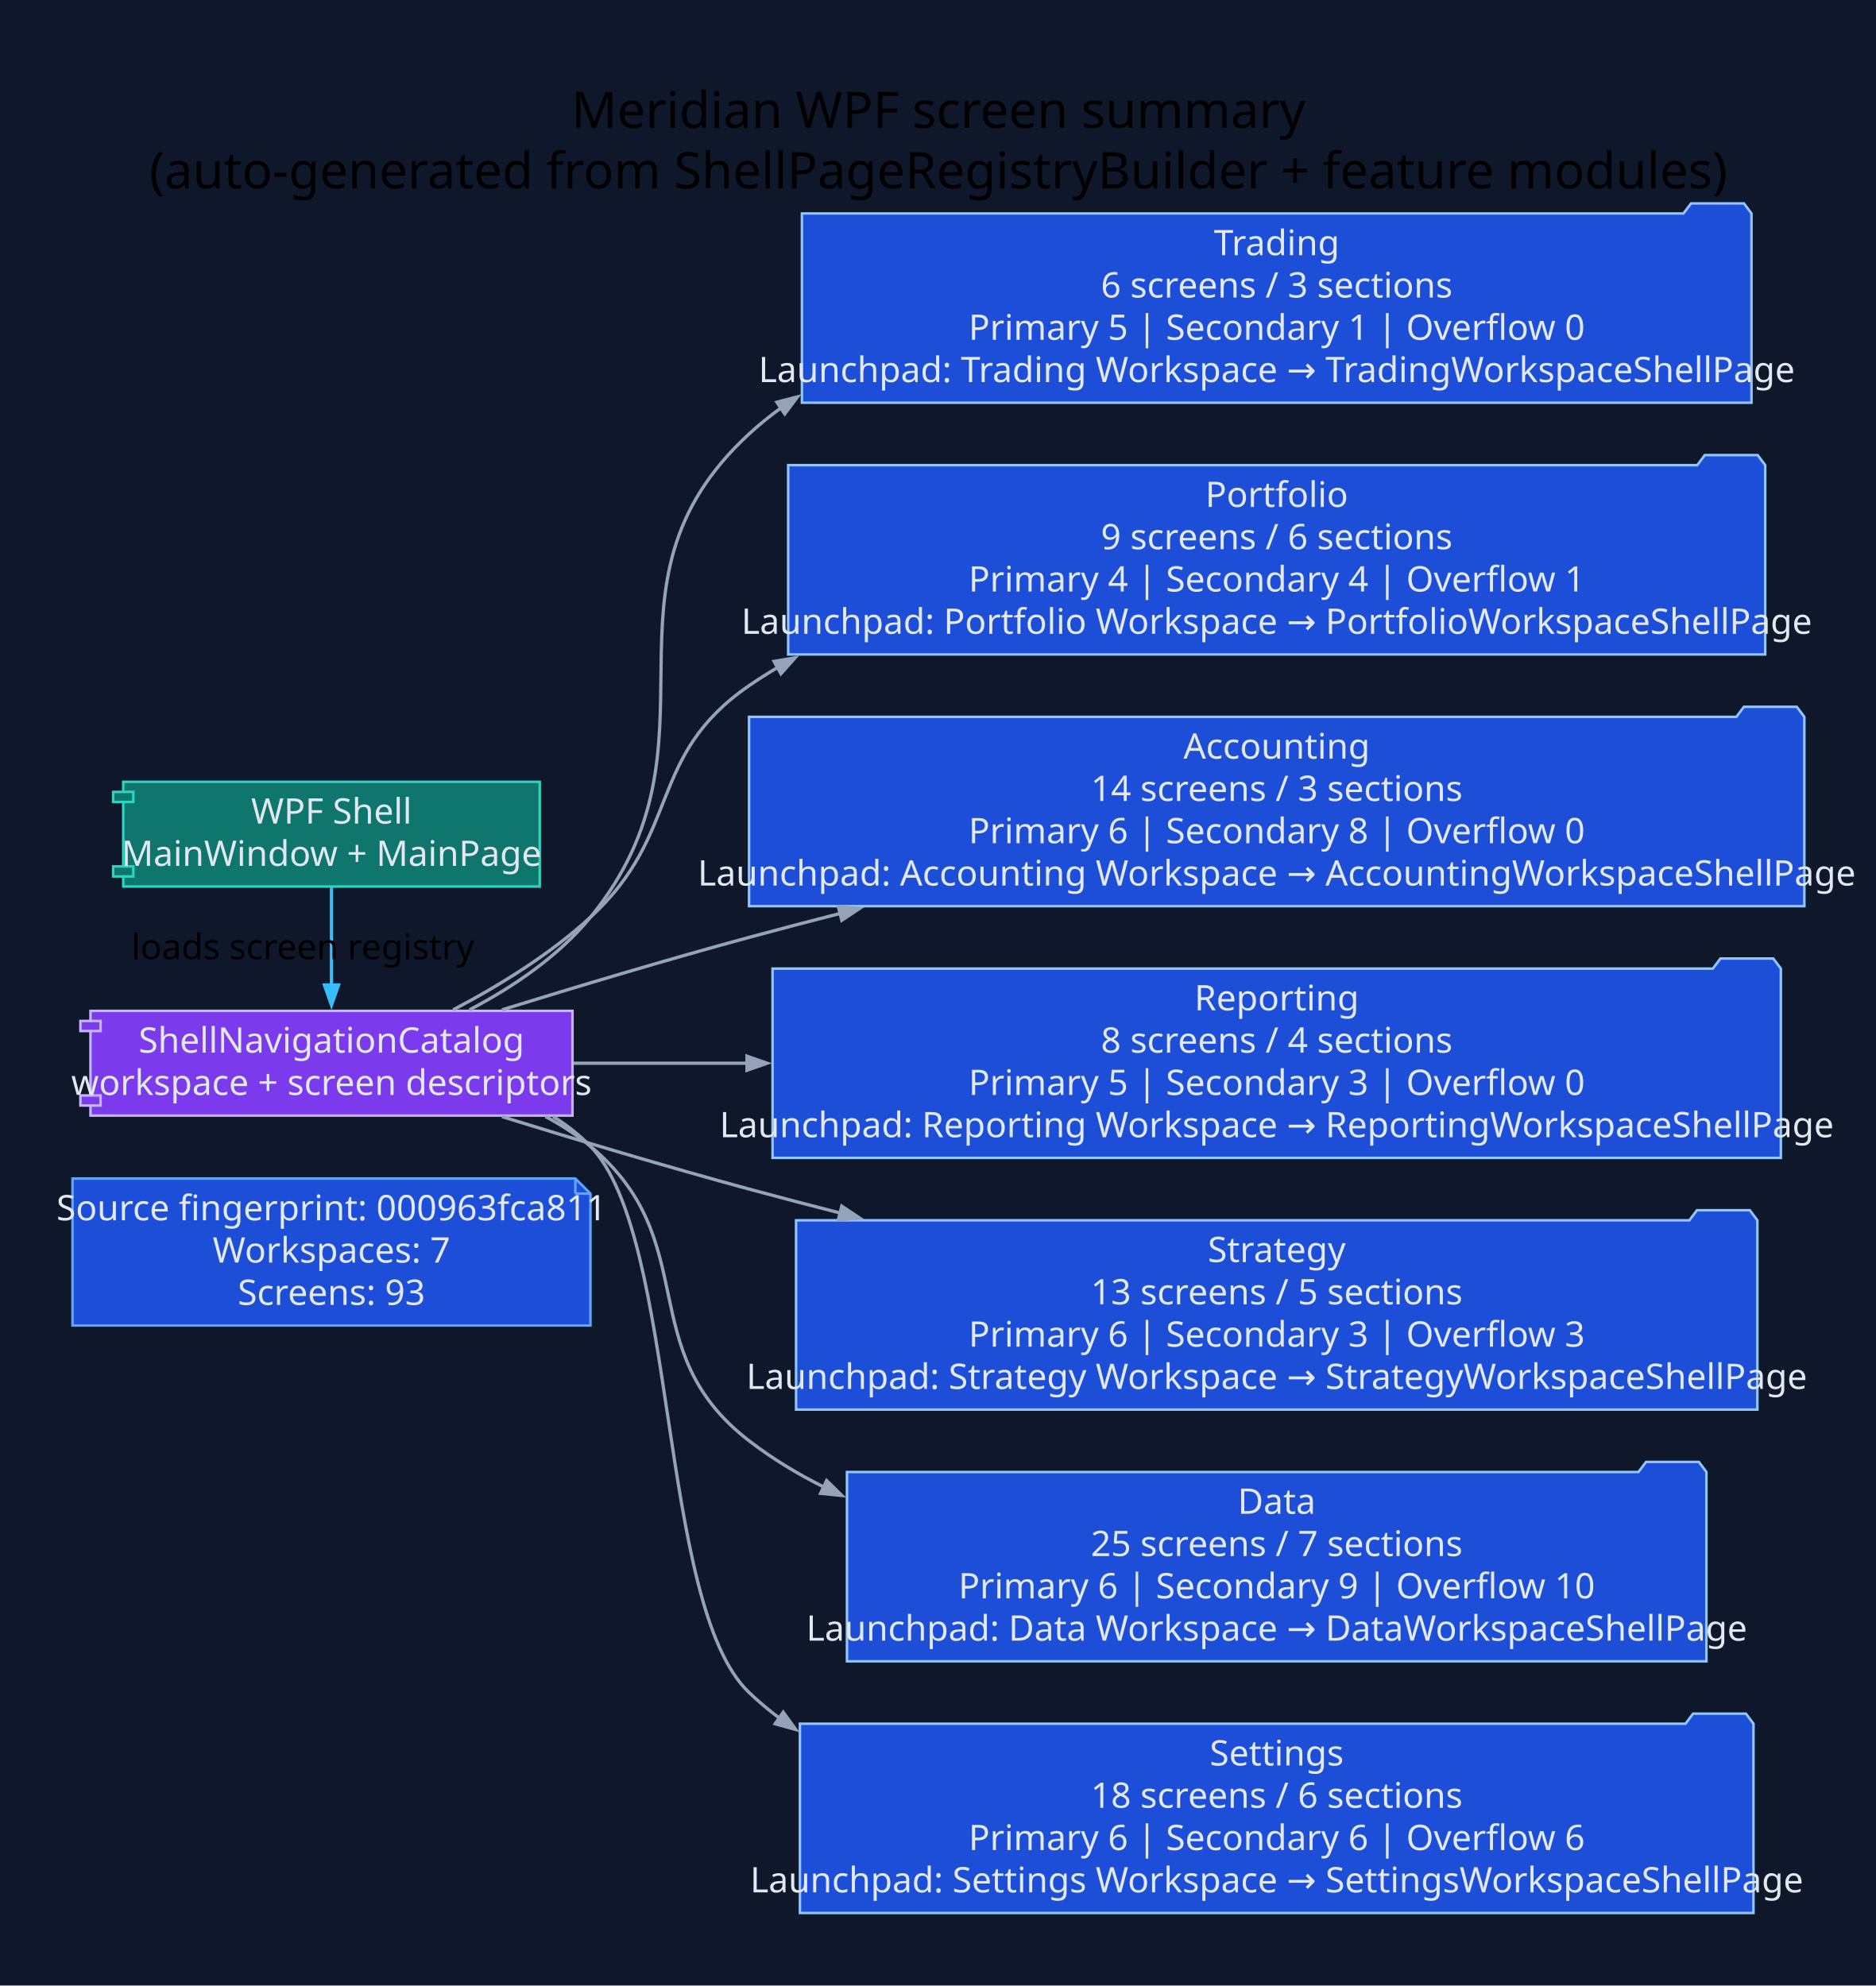
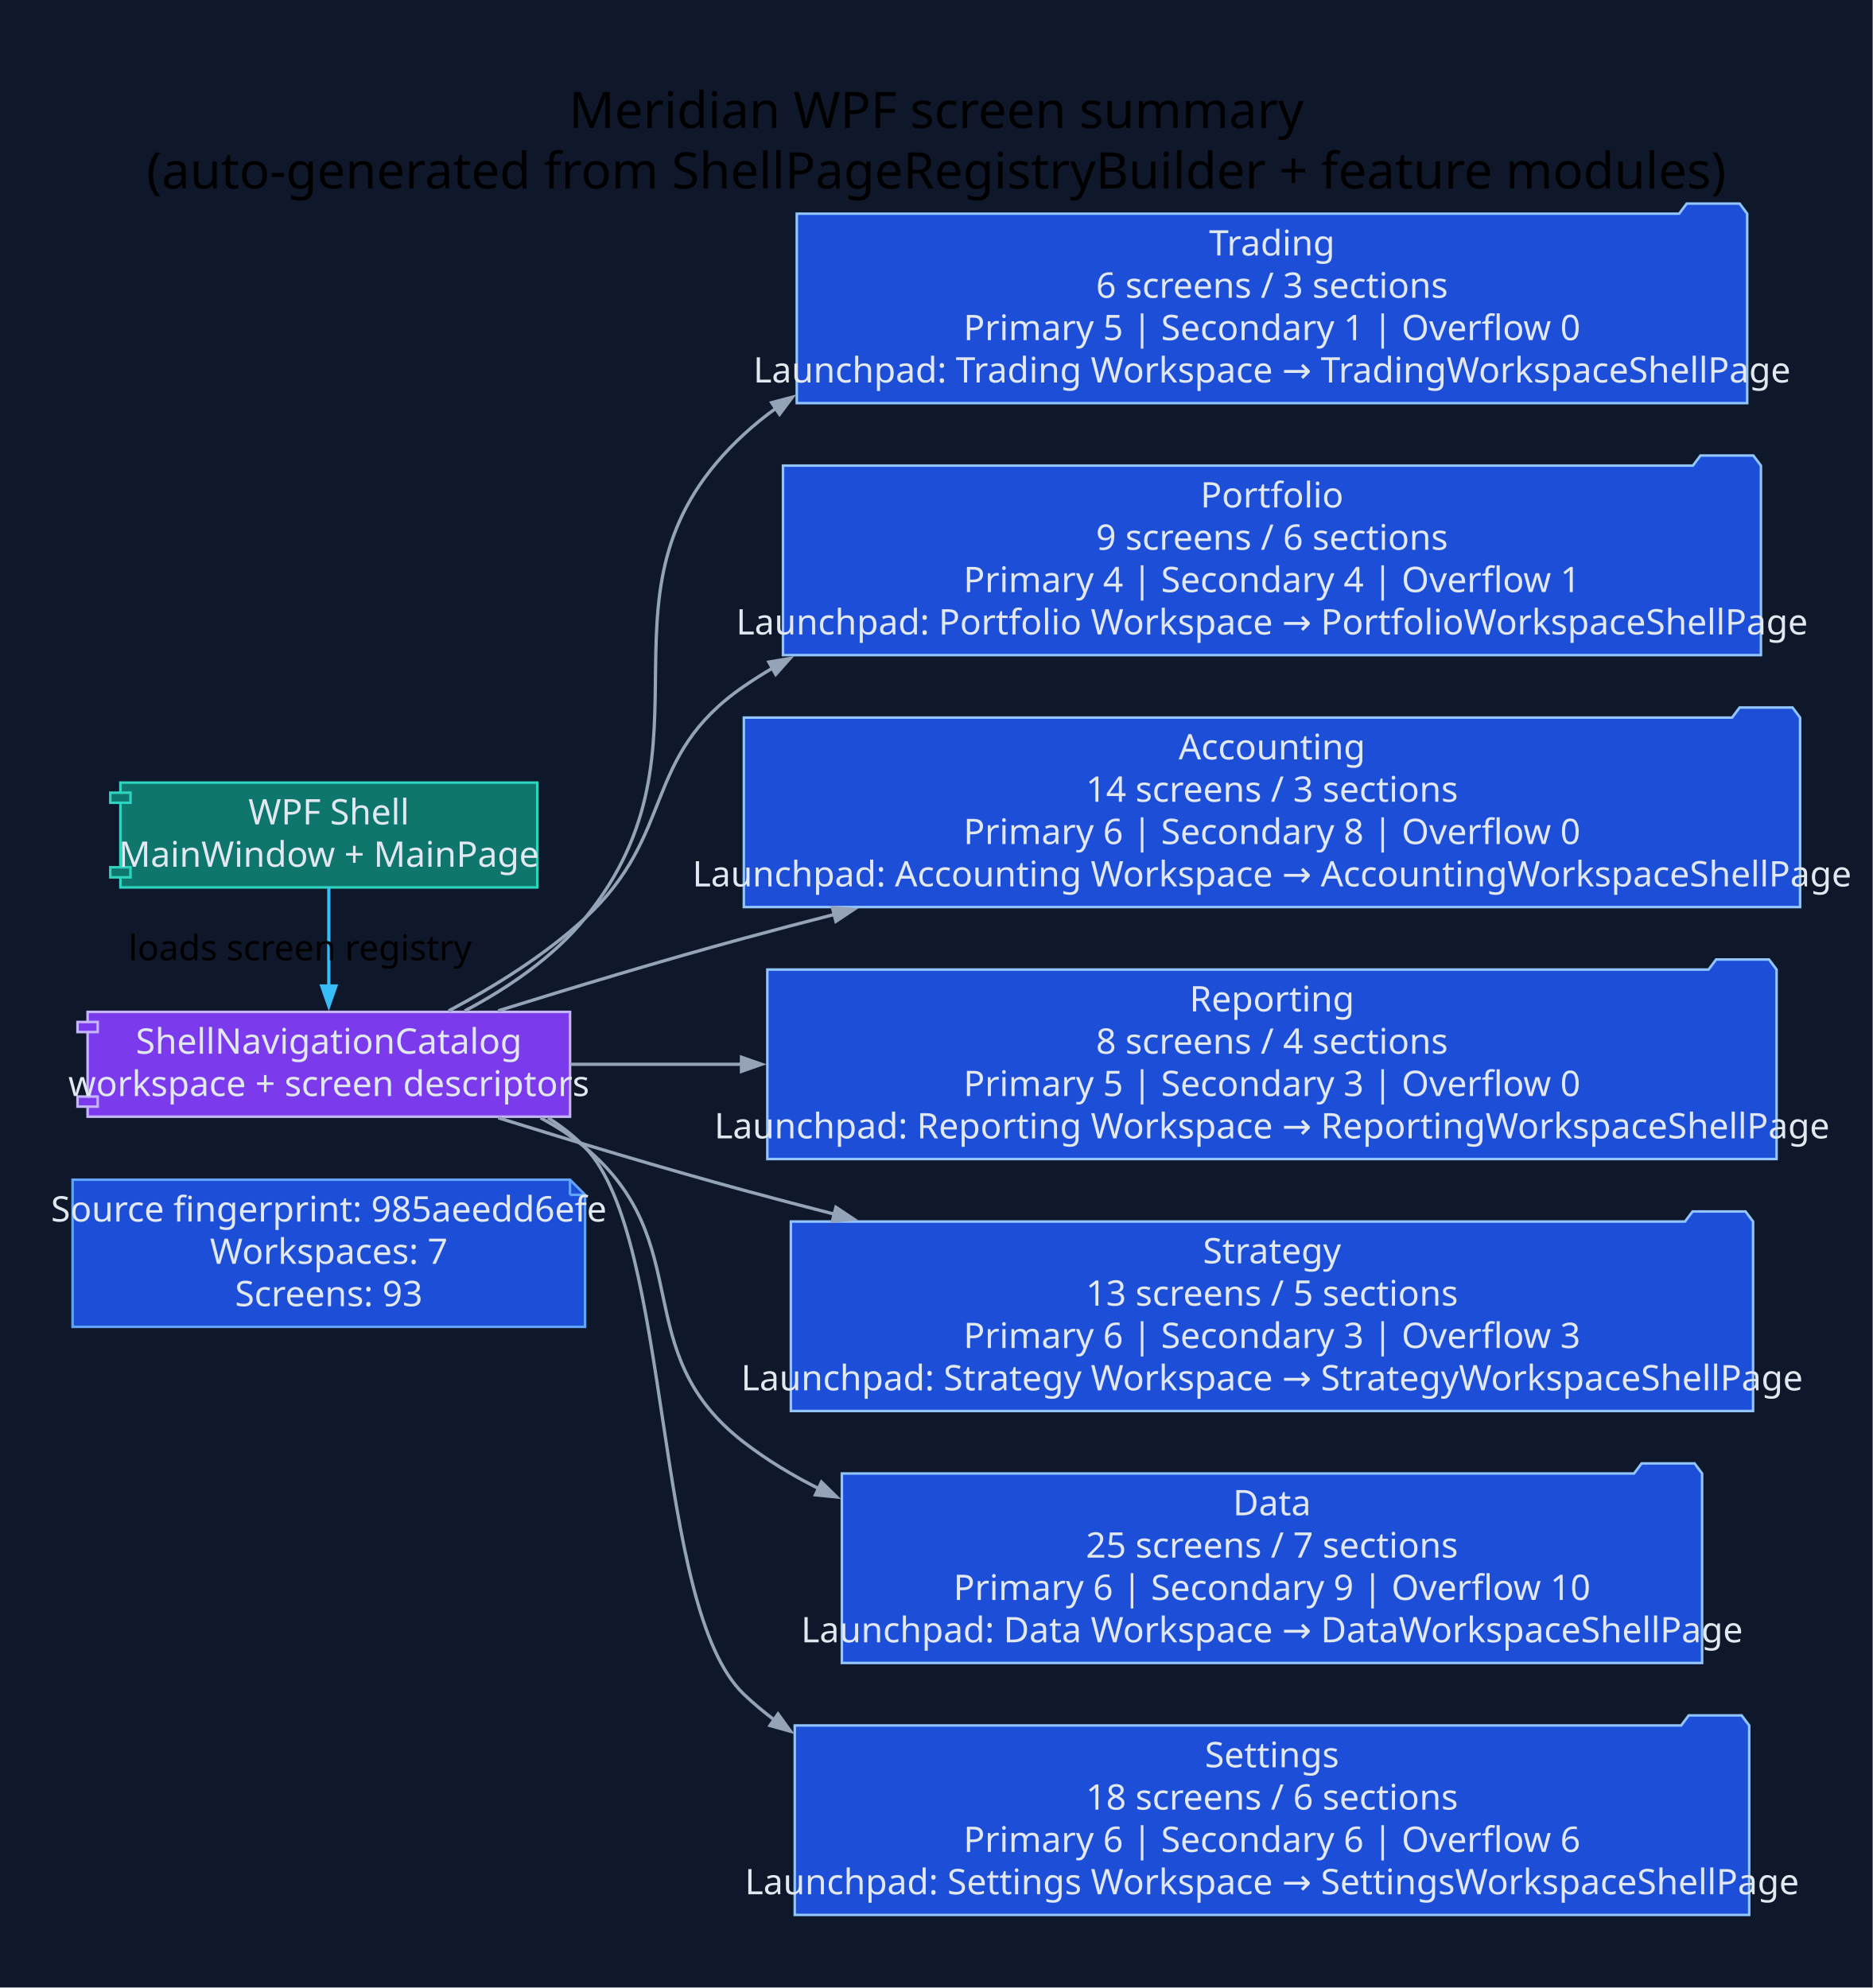
- <svg xmlns="http://www.w3.org/2000/svg" width="745pt" height="789pt" viewBox="0.00 0.00 745.00 789.00">
+ <svg xmlns="http://www.w3.org/2000/svg" width="743pt" height="789pt" viewBox="0.00 0.00 743.00 789.00">
  <g id="graph0" class="graph" transform="scale(1 1) rotate(0) translate(28.8 760)">
-     <polygon fill="#0f172a" stroke="none" points="-28.8,28.8 -28.8,-760 716.67,-760 716.67,28.8 -28.8,28.8" />
-     <text xml:space="preserve" text-anchor="middle" x="343.93" y="-709.2" font-family="Segoe UI" font-size="20.00">Meridian WPF screen summary</text>
-     <text xml:space="preserve" text-anchor="middle" x="343.93" y="-685.2" font-family="Segoe UI" font-size="20.00">(auto-generated from ShellPageRegistryBuilder + feature modules)</text>
+     <polygon fill="#0f172a" stroke="none" points="-28.8,28.8 -28.8,-760 714.31,-760 714.31,28.8 -28.8,28.8" />
+     <text xml:space="preserve" text-anchor="middle" x="342.75" y="-709.2" font-family="Segoe UI" font-size="20.00">Meridian WPF screen summary</text>
+     <text xml:space="preserve" text-anchor="middle" x="342.75" y="-685.2" font-family="Segoe UI" font-size="20.00">(auto-generated from ShellPageRegistryBuilder + feature modules)</text>
    <g id="node1" class="node">
-       <polygon fill="#1d4ed8" stroke="#60a5fa" points="199.72,-291.8 0,-291.8 0,-233.4 205.72,-233.4 205.72,-285.8 199.72,-291.8" />
-       <polyline fill="none" stroke="#60a5fa" points="199.72,-291.8 199.72,-285.8" />
-       <polyline fill="none" stroke="#60a5fa" points="205.72,-285.8 199.72,-285.8" />
-       <text xml:space="preserve" text-anchor="middle" x="102.86" y="-275.2" font-family="Segoe UI" font-size="14.00" fill="#e2e8f0">Source fingerprint: 000963fca811</text>
-       <text xml:space="preserve" text-anchor="middle" x="102.86" y="-258.4" font-family="Segoe UI" font-size="14.00" fill="#e2e8f0">Workspaces: 7</text>
-       <text xml:space="preserve" text-anchor="middle" x="102.86" y="-241.6" font-family="Segoe UI" font-size="14.00" fill="#e2e8f0">Screens: 93</text>
+       <polygon fill="#1d4ed8" stroke="#60a5fa" points="197.37,-291.8 0,-291.8 0,-233.4 203.37,-233.4 203.37,-285.8 197.37,-291.8" />
+       <polyline fill="none" stroke="#60a5fa" points="197.37,-291.8 197.37,-285.8" />
+       <polyline fill="none" stroke="#60a5fa" points="203.37,-285.8 197.37,-285.8" />
+       <text xml:space="preserve" text-anchor="middle" x="101.68" y="-275.2" font-family="Segoe UI" font-size="14.00" fill="#e2e8f0">Source fingerprint: 985aeedd6efe</text>
+       <text xml:space="preserve" text-anchor="middle" x="101.68" y="-258.4" font-family="Segoe UI" font-size="14.00" fill="#e2e8f0">Workspaces: 7</text>
+       <text xml:space="preserve" text-anchor="middle" x="101.68" y="-241.6" font-family="Segoe UI" font-size="14.00" fill="#e2e8f0">Screens: 93</text>
    </g>
    <g id="node2" class="node">
-       <polygon fill="#0f766e" stroke="#2dd4bf" points="185.58,-449.4 20.15,-449.4 20.15,-445.4 16.15,-445.4 16.15,-441.4 20.15,-441.4 20.15,-415.8 16.15,-415.8 16.15,-411.8 20.15,-411.8 20.15,-407.8 185.58,-407.8 185.58,-449.4" />
-       <polyline fill="none" stroke="#2dd4bf" points="20.15,-445.4 24.15,-445.4 24.15,-441.4 20.15,-441.4" />
-       <polyline fill="none" stroke="#2dd4bf" points="20.15,-415.8 24.15,-415.8 24.15,-411.8 20.15,-411.8" />
-       <text xml:space="preserve" text-anchor="middle" x="102.86" y="-432.8" font-family="Segoe UI" font-size="14.00" fill="#e2e8f0">WPF Shell</text>
-       <text xml:space="preserve" text-anchor="middle" x="102.86" y="-416" font-family="Segoe UI" font-size="14.00" fill="#e2e8f0">MainWindow + MainPage</text>
+       <polygon fill="#0f766e" stroke="#2dd4bf" points="184.4,-449.4 18.97,-449.4 18.97,-445.4 14.97,-445.4 14.97,-441.4 18.97,-441.4 18.97,-415.8 14.97,-415.8 14.97,-411.8 18.97,-411.8 18.97,-407.8 184.4,-407.8 184.4,-449.4" />
+       <polyline fill="none" stroke="#2dd4bf" points="18.97,-445.4 22.97,-445.4 22.97,-441.4 18.97,-441.4" />
+       <polyline fill="none" stroke="#2dd4bf" points="18.97,-415.8 22.97,-415.8 22.97,-411.8 18.97,-411.8" />
+       <text xml:space="preserve" text-anchor="middle" x="101.68" y="-432.8" font-family="Segoe UI" font-size="14.00" fill="#e2e8f0">WPF Shell</text>
+       <text xml:space="preserve" text-anchor="middle" x="101.68" y="-416" font-family="Segoe UI" font-size="14.00" fill="#e2e8f0">MainWindow + MainPage</text>
    </g>
    <g id="node3" class="node">
-       <polygon fill="#7c3aed" stroke="#c4b5fd" points="198.58,-358.4 7.14,-358.4 7.14,-354.4 3.14,-354.4 3.14,-350.4 7.14,-350.4 7.14,-324.8 3.14,-324.8 3.14,-320.8 7.14,-320.8 7.14,-316.8 198.58,-316.8 198.58,-358.4" />
-       <polyline fill="none" stroke="#c4b5fd" points="7.14,-354.4 11.14,-354.4 11.14,-350.4 7.14,-350.4" />
-       <polyline fill="none" stroke="#c4b5fd" points="7.14,-324.8 11.14,-324.8 11.14,-320.8 7.14,-320.8" />
-       <text xml:space="preserve" text-anchor="middle" x="102.86" y="-341.8" font-family="Segoe UI" font-size="14.00" fill="#e2e8f0">ShellNavigationCatalog</text>
-       <text xml:space="preserve" text-anchor="middle" x="102.86" y="-325" font-family="Segoe UI" font-size="14.00" fill="#e2e8f0">workspace + screen descriptors</text>
+       <polygon fill="#7c3aed" stroke="#c4b5fd" points="197.4,-358.4 5.96,-358.4 5.96,-354.4 1.96,-354.4 1.96,-350.4 5.96,-350.4 5.96,-324.8 1.96,-324.8 1.96,-320.8 5.96,-320.8 5.96,-316.8 197.4,-316.8 197.4,-358.4" />
+       <polyline fill="none" stroke="#c4b5fd" points="5.96,-354.4 9.96,-354.4 9.96,-350.4 5.96,-350.4" />
+       <polyline fill="none" stroke="#c4b5fd" points="5.96,-324.8 9.96,-324.8 9.96,-320.8 5.96,-320.8" />
+       <text xml:space="preserve" text-anchor="middle" x="101.68" y="-341.8" font-family="Segoe UI" font-size="14.00" fill="#e2e8f0">ShellNavigationCatalog</text>
+       <text xml:space="preserve" text-anchor="middle" x="101.68" y="-325" font-family="Segoe UI" font-size="14.00" fill="#e2e8f0">workspace + screen descriptors</text>
    </g>
    <g id="edge1" class="edge">
-       <path fill="none" stroke="#38bdf8" stroke-width="1.3" d="M102.86,-407.61C102.86,-396.03 102.86,-381.43 102.86,-368.56" />
-       <polygon fill="#38bdf8" stroke="#38bdf8" stroke-width="1.3" points="105.66,-368.67 102.86,-360.67 100.06,-368.67 105.66,-368.67" />
-       <text xml:space="preserve" text-anchor="middle" x="91.46" y="-378.9" font-family="Segoe UI" font-size="14.00">loads screen registry</text>
+       <path fill="none" stroke="#38bdf8" stroke-width="1.3" d="M101.68,-407.61C101.68,-396.03 101.68,-381.43 101.68,-368.56" />
+       <polygon fill="#38bdf8" stroke="#38bdf8" stroke-width="1.3" points="104.48,-368.67 101.68,-360.67 98.88,-368.67 104.48,-368.67" />
+       <text xml:space="preserve" text-anchor="middle" x="90.28" y="-378.9" font-family="Segoe UI" font-size="14.00">loads screen registry</text>
    </g>
    <g id="node4" class="node">
-       <polygon fill="#1d4ed8" stroke="#93c5fd" points="666.87,-675.2 663.87,-679.2 642.87,-679.2 639.87,-675.2 289.72,-675.2 289.72,-600 666.87,-600 666.87,-675.2" />
-       <text xml:space="preserve" text-anchor="middle" x="478.3" y="-658.6" font-family="Segoe UI" font-size="14.00" fill="#e2e8f0">Trading</text>
-       <text xml:space="preserve" text-anchor="middle" x="478.3" y="-641.8" font-family="Segoe UI" font-size="14.00" fill="#e2e8f0">6 screens / 3 sections</text>
-       <text xml:space="preserve" text-anchor="middle" x="478.3" y="-625" font-family="Segoe UI" font-size="14.00" fill="#e2e8f0">Primary 5 | Secondary 1 | Overflow 0</text>
-       <text xml:space="preserve" text-anchor="middle" x="478.3" y="-608.2" font-family="Segoe UI" font-size="14.00" fill="#e2e8f0">Launchpad: Trading Workspace → TradingWorkspaceShellPage</text>
+       <polygon fill="#1d4ed8" stroke="#93c5fd" points="664.51,-675.2 661.51,-679.2 640.51,-679.2 637.51,-675.2 287.37,-675.2 287.37,-600 664.51,-600 664.51,-675.2" />
+       <text xml:space="preserve" text-anchor="middle" x="475.94" y="-658.6" font-family="Segoe UI" font-size="14.00" fill="#e2e8f0">Trading</text>
+       <text xml:space="preserve" text-anchor="middle" x="475.94" y="-641.8" font-family="Segoe UI" font-size="14.00" fill="#e2e8f0">6 screens / 3 sections</text>
+       <text xml:space="preserve" text-anchor="middle" x="475.94" y="-625" font-family="Segoe UI" font-size="14.00" fill="#e2e8f0">Primary 5 | Secondary 1 | Overflow 0</text>
+       <text xml:space="preserve" text-anchor="middle" x="475.94" y="-608.2" font-family="Segoe UI" font-size="14.00" fill="#e2e8f0">Launchpad: Trading Workspace → TradingWorkspaceShellPage</text>
    </g>
    <g id="edge2" class="edge">
-       <path fill="none" stroke="#94a3b8" stroke-width="1.3" d="M157.69,-358.82C175.04,-367.91 193.04,-380.08 205.72,-395.6 262.55,-465.14 202.68,-526.74 268.72,-587.6 272.75,-591.31 276.99,-594.75 281.43,-597.95" />
-       <polygon fill="#94a3b8" stroke="#94a3b8" stroke-width="1.3" points="279.77,-600.21 287.97,-602.36 282.9,-595.57 279.77,-600.21" />
+       <path fill="none" stroke="#94a3b8" stroke-width="1.3" d="M155.63,-358.8C172.86,-367.92 190.77,-380.1 203.37,-395.6 260.02,-465.29 200.32,-526.74 266.37,-587.6 270.39,-591.31 274.64,-594.75 279.07,-597.95" />
+       <polygon fill="#94a3b8" stroke="#94a3b8" stroke-width="1.3" points="277.41,-600.21 285.61,-602.36 280.54,-595.57 277.41,-600.21" />
    </g>
    <g id="node5" class="node">
-       <polygon fill="#1d4ed8" stroke="#93c5fd" points="672.33,-575.2 669.33,-579.2 648.33,-579.2 645.33,-575.2 284.26,-575.2 284.26,-500 672.33,-500 672.33,-575.2" />
-       <text xml:space="preserve" text-anchor="middle" x="478.3" y="-558.6" font-family="Segoe UI" font-size="14.00" fill="#e2e8f0">Portfolio</text>
-       <text xml:space="preserve" text-anchor="middle" x="478.3" y="-541.8" font-family="Segoe UI" font-size="14.00" fill="#e2e8f0">9 screens / 6 sections</text>
-       <text xml:space="preserve" text-anchor="middle" x="478.3" y="-525" font-family="Segoe UI" font-size="14.00" fill="#e2e8f0">Primary 4 | Secondary 4 | Overflow 1</text>
-       <text xml:space="preserve" text-anchor="middle" x="478.3" y="-508.2" font-family="Segoe UI" font-size="14.00" fill="#e2e8f0">Launchpad: Portfolio Workspace → PortfolioWorkspaceShellPage</text>
+       <polygon fill="#1d4ed8" stroke="#93c5fd" points="669.97,-575.2 666.97,-579.2 645.97,-579.2 642.97,-575.2 281.9,-575.2 281.9,-500 669.97,-500 669.97,-575.2" />
+       <text xml:space="preserve" text-anchor="middle" x="475.94" y="-558.6" font-family="Segoe UI" font-size="14.00" fill="#e2e8f0">Portfolio</text>
+       <text xml:space="preserve" text-anchor="middle" x="475.94" y="-541.8" font-family="Segoe UI" font-size="14.00" fill="#e2e8f0">9 screens / 6 sections</text>
+       <text xml:space="preserve" text-anchor="middle" x="475.94" y="-525" font-family="Segoe UI" font-size="14.00" fill="#e2e8f0">Primary 4 | Secondary 4 | Overflow 1</text>
+       <text xml:space="preserve" text-anchor="middle" x="475.94" y="-508.2" font-family="Segoe UI" font-size="14.00" fill="#e2e8f0">Launchpad: Portfolio Workspace → PortfolioWorkspaceShellPage</text>
    </g>
    <g id="edge3" class="edge">
-       <path fill="none" stroke="#94a3b8" stroke-width="1.3" d="M151.19,-358.82C169.47,-368.42 189.78,-380.92 205.72,-395.6 242.19,-429.16 227.9,-459.5 268.72,-487.6 272.4,-490.13 276.2,-492.54 280.08,-494.82" />
-       <polygon fill="#94a3b8" stroke="#94a3b8" stroke-width="1.3" points="278.66,-497.24 287.02,-498.67 281.38,-492.34 278.66,-497.24" />
+       <path fill="none" stroke="#94a3b8" stroke-width="1.3" d="M149.2,-358.78C167.33,-368.41 187.52,-380.94 203.37,-395.6 239.74,-429.25 225.54,-459.5 266.37,-487.6 270.05,-490.13 273.84,-492.54 277.73,-494.82" />
+       <polygon fill="#94a3b8" stroke="#94a3b8" stroke-width="1.3" points="276.31,-497.24 284.66,-498.67 279.03,-492.34 276.31,-497.24" />
    </g>
    <g id="node6" class="node">
-       <polygon fill="#1d4ed8" stroke="#93c5fd" points="687.87,-475.2 684.87,-479.2 663.87,-479.2 660.87,-475.2 268.72,-475.2 268.72,-400 687.87,-400 687.87,-475.2" />
-       <text xml:space="preserve" text-anchor="middle" x="478.3" y="-458.6" font-family="Segoe UI" font-size="14.00" fill="#e2e8f0">Accounting</text>
-       <text xml:space="preserve" text-anchor="middle" x="478.3" y="-441.8" font-family="Segoe UI" font-size="14.00" fill="#e2e8f0">14 screens / 3 sections</text>
-       <text xml:space="preserve" text-anchor="middle" x="478.3" y="-425" font-family="Segoe UI" font-size="14.00" fill="#e2e8f0">Primary 6 | Secondary 8 | Overflow 0</text>
-       <text xml:space="preserve" text-anchor="middle" x="478.3" y="-408.2" font-family="Segoe UI" font-size="14.00" fill="#e2e8f0">Launchpad: Accounting Workspace → AccountingWorkspaceShellPage</text>
+       <polygon fill="#1d4ed8" stroke="#93c5fd" points="685.51,-475.2 682.51,-479.2 661.51,-479.2 658.51,-475.2 266.37,-475.2 266.37,-400 685.51,-400 685.51,-475.2" />
+       <text xml:space="preserve" text-anchor="middle" x="475.94" y="-458.6" font-family="Segoe UI" font-size="14.00" fill="#e2e8f0">Accounting</text>
+       <text xml:space="preserve" text-anchor="middle" x="475.94" y="-441.8" font-family="Segoe UI" font-size="14.00" fill="#e2e8f0">14 screens / 3 sections</text>
+       <text xml:space="preserve" text-anchor="middle" x="475.94" y="-425" font-family="Segoe UI" font-size="14.00" fill="#e2e8f0">Primary 6 | Secondary 8 | Overflow 0</text>
+       <text xml:space="preserve" text-anchor="middle" x="475.94" y="-408.2" font-family="Segoe UI" font-size="14.00" fill="#e2e8f0">Launchpad: Accounting Workspace → AccountingWorkspaceShellPage</text>
    </g>
    <g id="edge4" class="edge">
-       <path fill="none" stroke="#94a3b8" stroke-width="1.3" d="M170.58,-358.82C200.48,-368.07 236.25,-378.79 268.72,-387.6 280.54,-390.8 292.76,-394.01 305.08,-397.16" />
-       <polygon fill="#94a3b8" stroke="#94a3b8" stroke-width="1.3" points="304.17,-399.82 312.61,-399.08 305.55,-394.39 304.17,-399.82" />
+       <path fill="none" stroke="#94a3b8" stroke-width="1.3" d="M168.91,-358.84C198.6,-368.1 234.11,-378.82 266.37,-387.6 278.1,-390.8 290.24,-393.99 302.49,-397.13" />
+       <polygon fill="#94a3b8" stroke="#94a3b8" stroke-width="1.3" points="301.52,-399.78 309.97,-399.04 302.9,-394.35 301.52,-399.78" />
    </g>
    <g id="node7" class="node">
-       <polygon fill="#1d4ed8" stroke="#93c5fd" points="678.54,-375.2 675.54,-379.2 654.54,-379.2 651.54,-375.2 278.05,-375.2 278.05,-300 678.54,-300 678.54,-375.2" />
-       <text xml:space="preserve" text-anchor="middle" x="478.3" y="-358.6" font-family="Segoe UI" font-size="14.00" fill="#e2e8f0">Reporting</text>
-       <text xml:space="preserve" text-anchor="middle" x="478.3" y="-341.8" font-family="Segoe UI" font-size="14.00" fill="#e2e8f0">8 screens / 4 sections</text>
-       <text xml:space="preserve" text-anchor="middle" x="478.3" y="-325" font-family="Segoe UI" font-size="14.00" fill="#e2e8f0">Primary 5 | Secondary 3 | Overflow 0</text>
-       <text xml:space="preserve" text-anchor="middle" x="478.3" y="-308.2" font-family="Segoe UI" font-size="14.00" fill="#e2e8f0">Launchpad: Reporting Workspace → ReportingWorkspaceShellPage</text>
+       <polygon fill="#1d4ed8" stroke="#93c5fd" points="676.18,-375.2 673.18,-379.2 652.18,-379.2 649.18,-375.2 275.69,-375.2 275.69,-300 676.18,-300 676.18,-375.2" />
+       <text xml:space="preserve" text-anchor="middle" x="475.94" y="-358.6" font-family="Segoe UI" font-size="14.00" fill="#e2e8f0">Reporting</text>
+       <text xml:space="preserve" text-anchor="middle" x="475.94" y="-341.8" font-family="Segoe UI" font-size="14.00" fill="#e2e8f0">8 screens / 4 sections</text>
+       <text xml:space="preserve" text-anchor="middle" x="475.94" y="-325" font-family="Segoe UI" font-size="14.00" fill="#e2e8f0">Primary 5 | Secondary 3 | Overflow 0</text>
+       <text xml:space="preserve" text-anchor="middle" x="475.94" y="-308.2" font-family="Segoe UI" font-size="14.00" fill="#e2e8f0">Launchpad: Reporting Workspace → ReportingWorkspaceShellPage</text>
    </g>
    <g id="edge5" class="edge">
-       <path fill="none" stroke="#94a3b8" stroke-width="1.3" d="M199.06,-337.6C220.43,-337.6 243.92,-337.6 267.92,-337.6" />
-       <polygon fill="#94a3b8" stroke="#94a3b8" stroke-width="1.3" points="267.89,-340.4 275.89,-337.6 267.89,-334.8 267.89,-340.4" />
+       <path fill="none" stroke="#94a3b8" stroke-width="1.3" d="M197.58,-337.6C218.69,-337.6 241.88,-337.6 265.58,-337.6" />
+       <polygon fill="#94a3b8" stroke="#94a3b8" stroke-width="1.3" points="265.43,-340.4 273.43,-337.6 265.43,-334.8 265.43,-340.4" />
    </g>
    <g id="node8" class="node">
-       <polygon fill="#1d4ed8" stroke="#93c5fd" points="669.21,-275.2 666.21,-279.2 645.21,-279.2 642.21,-275.2 287.39,-275.2 287.39,-200 669.21,-200 669.21,-275.2" />
-       <text xml:space="preserve" text-anchor="middle" x="478.3" y="-258.6" font-family="Segoe UI" font-size="14.00" fill="#e2e8f0">Strategy</text>
-       <text xml:space="preserve" text-anchor="middle" x="478.3" y="-241.8" font-family="Segoe UI" font-size="14.00" fill="#e2e8f0">13 screens / 5 sections</text>
-       <text xml:space="preserve" text-anchor="middle" x="478.3" y="-225" font-family="Segoe UI" font-size="14.00" fill="#e2e8f0">Primary 6 | Secondary 3 | Overflow 3</text>
-       <text xml:space="preserve" text-anchor="middle" x="478.3" y="-208.2" font-family="Segoe UI" font-size="14.00" fill="#e2e8f0">Launchpad: Strategy Workspace → StrategyWorkspaceShellPage</text>
+       <polygon fill="#1d4ed8" stroke="#93c5fd" points="666.85,-275.2 663.85,-279.2 642.85,-279.2 639.85,-275.2 285.03,-275.2 285.03,-200 666.85,-200 666.85,-275.2" />
+       <text xml:space="preserve" text-anchor="middle" x="475.94" y="-258.6" font-family="Segoe UI" font-size="14.00" fill="#e2e8f0">Strategy</text>
+       <text xml:space="preserve" text-anchor="middle" x="475.94" y="-241.8" font-family="Segoe UI" font-size="14.00" fill="#e2e8f0">13 screens / 5 sections</text>
+       <text xml:space="preserve" text-anchor="middle" x="475.94" y="-225" font-family="Segoe UI" font-size="14.00" fill="#e2e8f0">Primary 6 | Secondary 3 | Overflow 3</text>
+       <text xml:space="preserve" text-anchor="middle" x="475.94" y="-208.2" font-family="Segoe UI" font-size="14.00" fill="#e2e8f0">Launchpad: Strategy Workspace → StrategyWorkspaceShellPage</text>
    </g>
    <g id="edge6" class="edge">
-       <path fill="none" stroke="#94a3b8" stroke-width="1.3" d="M170.58,-316.38C200.48,-307.13 236.25,-296.41 268.72,-287.6 280.54,-284.4 292.76,-281.19 305.08,-278.04" />
-       <polygon fill="#94a3b8" stroke="#94a3b8" stroke-width="1.3" points="305.55,-280.81 312.61,-276.12 304.17,-275.38 305.55,-280.81" />
+       <path fill="none" stroke="#94a3b8" stroke-width="1.3" d="M168.91,-316.36C198.6,-307.1 234.11,-296.38 266.37,-287.6 278.1,-284.4 290.24,-281.21 302.49,-278.07" />
+       <polygon fill="#94a3b8" stroke="#94a3b8" stroke-width="1.3" points="302.9,-280.85 309.97,-276.16 301.52,-275.42 302.9,-280.85" />
    </g>
    <g id="node9" class="node">
-       <polygon fill="#1d4ed8" stroke="#93c5fd" points="648.98,-175.2 645.98,-179.2 624.98,-179.2 621.98,-175.2 307.61,-175.2 307.61,-100 648.98,-100 648.98,-175.2" />
-       <text xml:space="preserve" text-anchor="middle" x="478.3" y="-158.6" font-family="Segoe UI" font-size="14.00" fill="#e2e8f0">Data</text>
-       <text xml:space="preserve" text-anchor="middle" x="478.3" y="-141.8" font-family="Segoe UI" font-size="14.00" fill="#e2e8f0">25 screens / 7 sections</text>
-       <text xml:space="preserve" text-anchor="middle" x="478.3" y="-125" font-family="Segoe UI" font-size="14.00" fill="#e2e8f0">Primary 6 | Secondary 9 | Overflow 10</text>
-       <text xml:space="preserve" text-anchor="middle" x="478.3" y="-108.2" font-family="Segoe UI" font-size="14.00" fill="#e2e8f0">Launchpad: Data Workspace → DataWorkspaceShellPage</text>
+       <polygon fill="#1d4ed8" stroke="#93c5fd" points="646.62,-175.2 643.62,-179.2 622.62,-179.2 619.62,-175.2 305.26,-175.2 305.26,-100 646.62,-100 646.62,-175.2" />
+       <text xml:space="preserve" text-anchor="middle" x="475.94" y="-158.6" font-family="Segoe UI" font-size="14.00" fill="#e2e8f0">Data</text>
+       <text xml:space="preserve" text-anchor="middle" x="475.94" y="-141.8" font-family="Segoe UI" font-size="14.00" fill="#e2e8f0">25 screens / 7 sections</text>
+       <text xml:space="preserve" text-anchor="middle" x="475.94" y="-125" font-family="Segoe UI" font-size="14.00" fill="#e2e8f0">Primary 6 | Secondary 9 | Overflow 10</text>
+       <text xml:space="preserve" text-anchor="middle" x="475.94" y="-108.2" font-family="Segoe UI" font-size="14.00" fill="#e2e8f0">Launchpad: Data Workspace → DataWorkspaceShellPage</text>
    </g>
    <g id="edge7" class="edge">
-       <path fill="none" stroke="#94a3b8" stroke-width="1.3" d="M187.86,-316.41C194.24,-313.03 200.3,-309.12 205.72,-304.6 251.08,-266.78 221.93,-223.63 268.72,-187.6 277.89,-180.55 287.9,-174.47 298.41,-169.23" />
-       <polygon fill="#94a3b8" stroke="#94a3b8" stroke-width="1.3" points="299.53,-171.8 305.58,-165.87 297.14,-166.73 299.53,-171.8" />
+       <path fill="none" stroke="#94a3b8" stroke-width="1.3" d="M185.71,-316.32C192.02,-312.97 198.01,-309.09 203.37,-304.6 248.66,-266.7 219.57,-223.63 266.37,-187.6 275.53,-180.55 285.54,-174.47 296.05,-169.23" />
+       <polygon fill="#94a3b8" stroke="#94a3b8" stroke-width="1.3" points="297.17,-171.8 303.22,-165.87 294.79,-166.73 297.17,-171.8" />
    </g>
    <g id="node10" class="node">
-       <polygon fill="#1d4ed8" stroke="#93c5fd" points="667.67,-75.2 664.67,-79.2 643.67,-79.2 640.67,-75.2 288.92,-75.2 288.92,0 667.67,0 667.67,-75.2" />
-       <text xml:space="preserve" text-anchor="middle" x="478.3" y="-58.6" font-family="Segoe UI" font-size="14.00" fill="#e2e8f0">Settings</text>
-       <text xml:space="preserve" text-anchor="middle" x="478.3" y="-41.8" font-family="Segoe UI" font-size="14.00" fill="#e2e8f0">18 screens / 6 sections</text>
-       <text xml:space="preserve" text-anchor="middle" x="478.3" y="-25" font-family="Segoe UI" font-size="14.00" fill="#e2e8f0">Primary 6 | Secondary 6 | Overflow 6</text>
-       <text xml:space="preserve" text-anchor="middle" x="478.3" y="-8.2" font-family="Segoe UI" font-size="14.00" fill="#e2e8f0">Launchpad: Settings Workspace → SettingsWorkspaceShellPage</text>
+       <polygon fill="#1d4ed8" stroke="#93c5fd" points="665.31,-75.2 662.31,-79.2 641.31,-79.2 638.31,-75.2 286.57,-75.2 286.57,0 665.31,0 665.31,-75.2" />
+       <text xml:space="preserve" text-anchor="middle" x="475.94" y="-58.6" font-family="Segoe UI" font-size="14.00" fill="#e2e8f0">Settings</text>
+       <text xml:space="preserve" text-anchor="middle" x="475.94" y="-41.8" font-family="Segoe UI" font-size="14.00" fill="#e2e8f0">18 screens / 6 sections</text>
+       <text xml:space="preserve" text-anchor="middle" x="475.94" y="-25" font-family="Segoe UI" font-size="14.00" fill="#e2e8f0">Primary 6 | Secondary 6 | Overflow 6</text>
+       <text xml:space="preserve" text-anchor="middle" x="475.94" y="-8.2" font-family="Segoe UI" font-size="14.00" fill="#e2e8f0">Launchpad: Settings Workspace → SettingsWorkspaceShellPage</text>
    </g>
    <g id="edge8" class="edge">
-       <path fill="none" stroke="#94a3b8" stroke-width="1.3" d="M190.89,-316.43C196.3,-313.05 201.32,-309.14 205.72,-304.6 240.68,-268.55 232.39,-122.26 268.72,-87.6 272.6,-83.91 276.69,-80.47 280.98,-77.27" />
-       <polygon fill="#94a3b8" stroke="#94a3b8" stroke-width="1.3" points="282.29,-79.77 287.26,-72.9 279.09,-75.17 282.29,-79.77" />
+       <path fill="none" stroke="#94a3b8" stroke-width="1.3" d="M188.7,-316.34C194.05,-312.98 199.02,-309.1 203.37,-304.6 238.26,-268.49 230.03,-122.26 266.37,-87.6 270.24,-83.91 274.34,-80.47 278.62,-77.27" />
+       <polygon fill="#94a3b8" stroke="#94a3b8" stroke-width="1.3" points="279.94,-79.77 284.9,-72.9 276.74,-75.17 279.94,-79.77" />
    </g>
  </g>
</svg>
